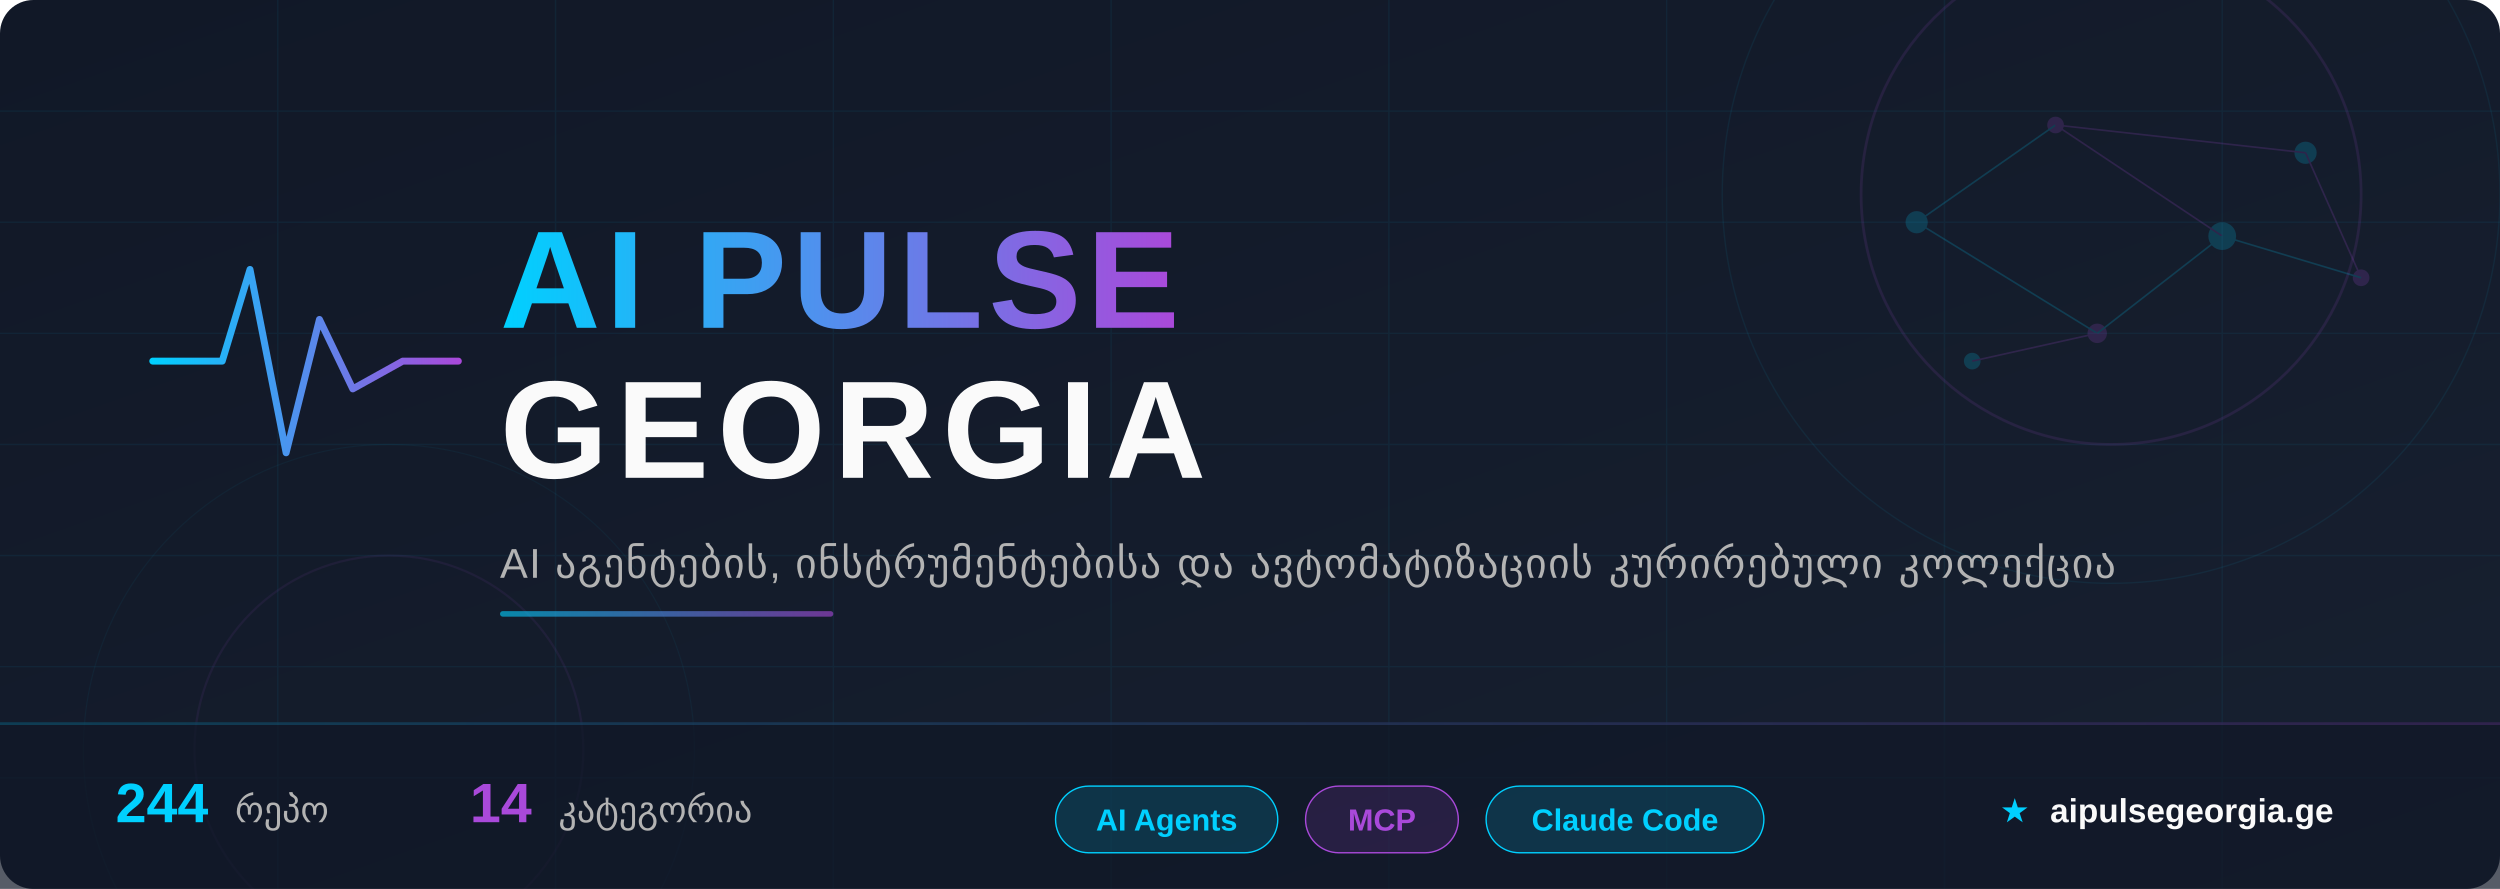
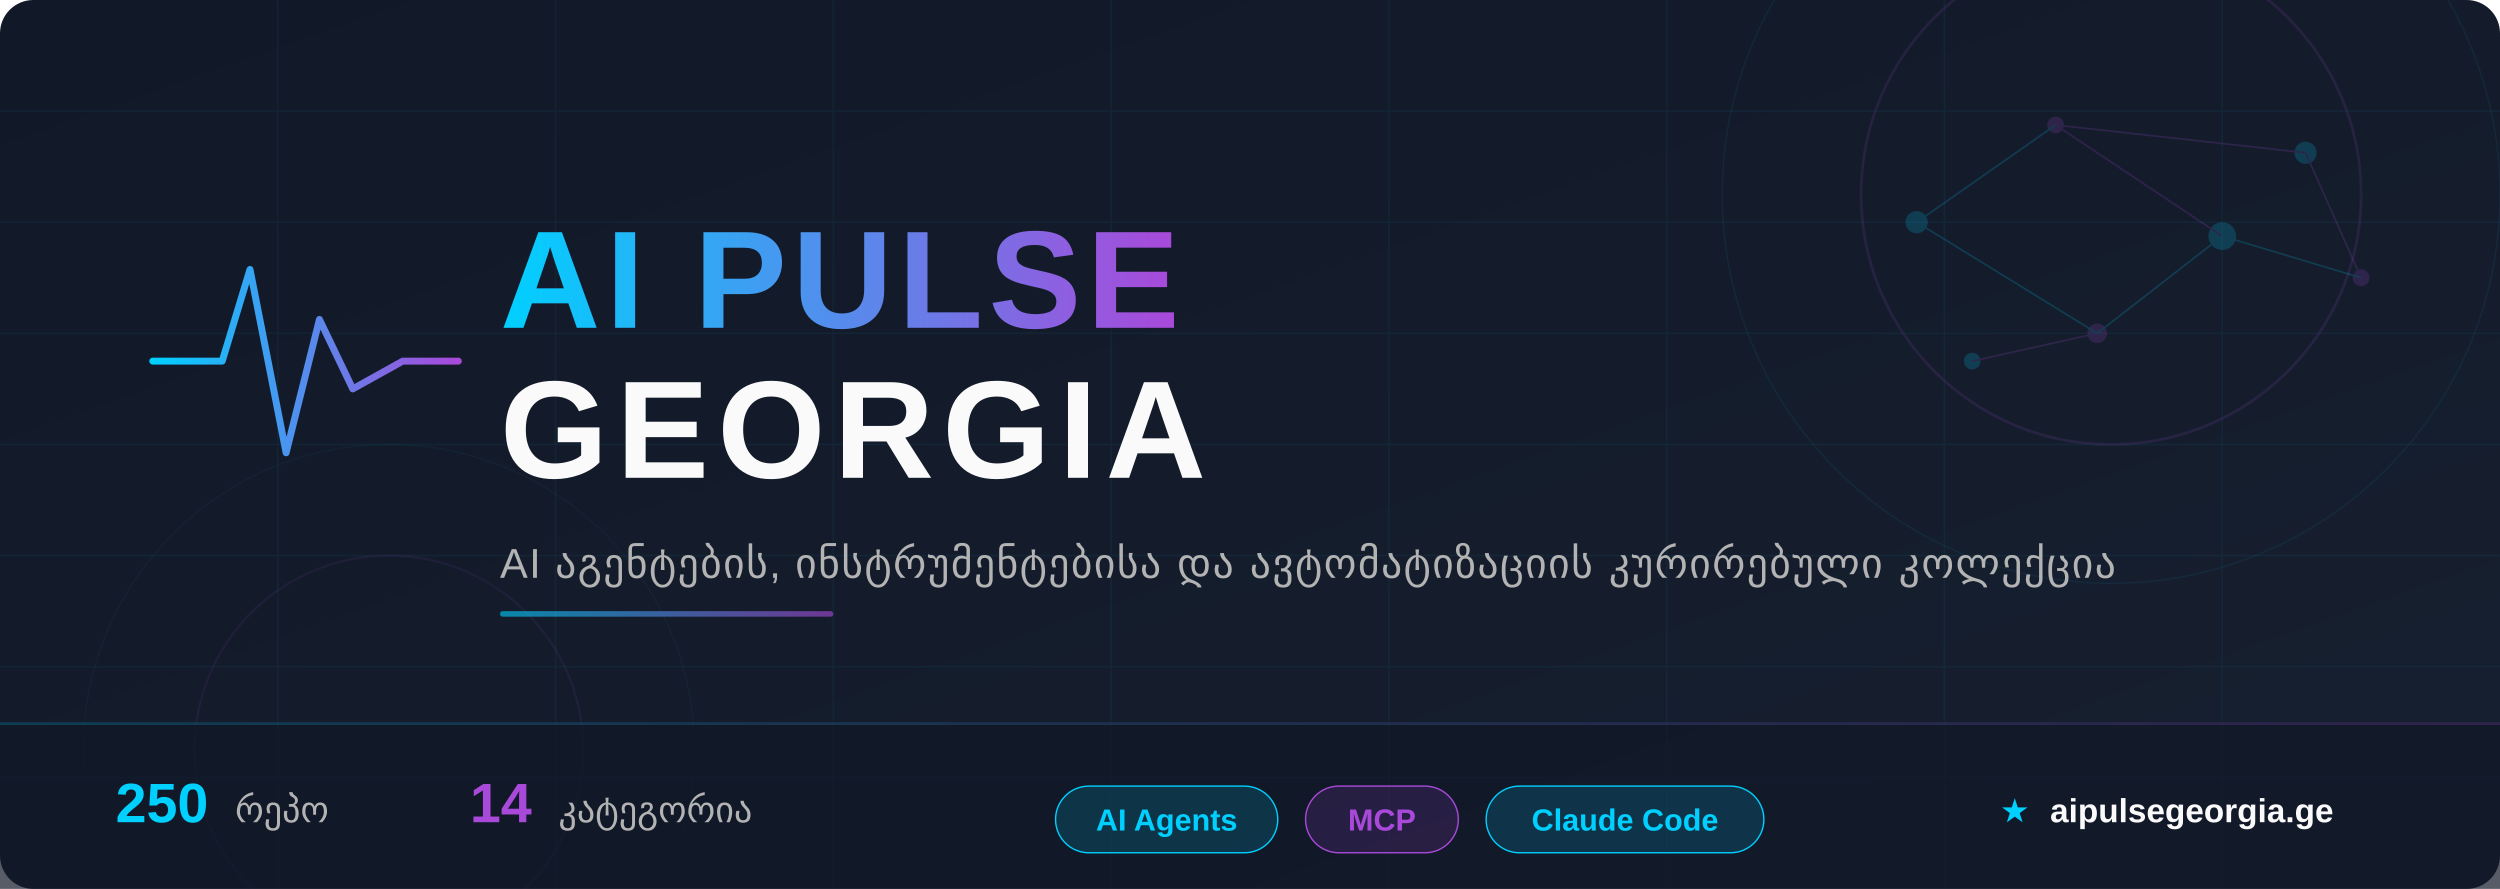
<svg xmlns="http://www.w3.org/2000/svg" width="900" height="320" viewBox="0 0 900 320">
  <defs>
    <linearGradient id="bg" x1="0%" y1="0%" x2="100%" y2="100%">
      <stop offset="0%" style="stop-color:#111827" />
      <stop offset="100%" style="stop-color:#172030" />
    </linearGradient>
    <linearGradient id="accent" x1="0%" y1="0%" x2="100%" y2="0%">
      <stop offset="0%" style="stop-color:#00D0FF" />
      <stop offset="100%" style="stop-color:#A949DA" />
    </linearGradient>
    <linearGradient id="accent-rev" x1="0%" y1="0%" x2="100%" y2="0%">
      <stop offset="0%" style="stop-color:#A949DA" />
      <stop offset="100%" style="stop-color:#00D0FF" />
    </linearGradient>
    <linearGradient id="accent135" x1="0%" y1="0%" x2="100%" y2="100%">
      <stop offset="0%" style="stop-color:#00D0FF" />
      <stop offset="100%" style="stop-color:#A949DA" />
    </linearGradient>
    <filter id="glow-cyan">
      <feGaussianBlur stdDeviation="4" result="blur" />
      <feFlood flood-color="#00D0FF" flood-opacity="0.6" result="color" />
      <feComposite in="color" in2="blur" operator="in" result="shadow" />
      <feMerge>
        <feMergeNode in="shadow" />
        <feMergeNode in="SourceGraphic" />
      </feMerge>
    </filter>
    <filter id="glow-purple">
      <feGaussianBlur stdDeviation="3" result="blur" />
      <feFlood flood-color="#A949DA" flood-opacity="0.5" result="color" />
      <feComposite in="color" in2="blur" operator="in" result="shadow" />
      <feMerge>
        <feMergeNode in="shadow" />
        <feMergeNode in="SourceGraphic" />
      </feMerge>
    </filter>
    <filter id="text-shadow">
      <feDropShadow dx="0" dy="2" stdDeviation="4" flood-color="#000" flood-opacity="0.5" />
    </filter>
  </defs>
  <rect width="900" height="320" fill="url(#bg)" rx="12" />
  <g opacity="0.06">
    <line x1="0" y1="40" x2="900" y2="40" stroke="#00CFFF" stroke-width="0.5" />
    <line x1="0" y1="80" x2="900" y2="80" stroke="#00CFFF" stroke-width="0.5" />
    <line x1="0" y1="120" x2="900" y2="120" stroke="#00CFFF" stroke-width="0.5" />
    <line x1="0" y1="160" x2="900" y2="160" stroke="#00CFFF" stroke-width="0.5" />
    <line x1="0" y1="200" x2="900" y2="200" stroke="#00CFFF" stroke-width="0.5" />
    <line x1="0" y1="240" x2="900" y2="240" stroke="#00CFFF" stroke-width="0.5" />
    <line x1="0" y1="280" x2="900" y2="280" stroke="#00CFFF" stroke-width="0.5" />
    <line x1="100" y1="0" x2="100" y2="320" stroke="#00CFFF" stroke-width="0.5" />
    <line x1="200" y1="0" x2="200" y2="320" stroke="#00CFFF" stroke-width="0.5" />
    <line x1="300" y1="0" x2="300" y2="320" stroke="#00CFFF" stroke-width="0.5" />
    <line x1="400" y1="0" x2="400" y2="320" stroke="#00CFFF" stroke-width="0.5" />
    <line x1="500" y1="0" x2="500" y2="320" stroke="#00CFFF" stroke-width="0.5" />
    <line x1="600" y1="0" x2="600" y2="320" stroke="#00CFFF" stroke-width="0.5" />
    <line x1="700" y1="0" x2="700" y2="320" stroke="#00CFFF" stroke-width="0.5" />
    <line x1="800" y1="0" x2="800" y2="320" stroke="#00CFFF" stroke-width="0.5" />
  </g>
  <circle cx="760" cy="70" r="90" fill="none" stroke="#A949DA" stroke-width="1" opacity="0.12" />
  <circle cx="760" cy="70" r="140" fill="none" stroke="#00D0FF" stroke-width="0.5" opacity="0.07" />
  <circle cx="140" cy="270" r="70" fill="none" stroke="#A949DA" stroke-width="0.8" opacity="0.08" />
  <circle cx="140" cy="270" r="110" fill="none" stroke="#00D0FF" stroke-width="0.4" opacity="0.05" />
  <g opacity="0.18">
    <circle cx="690" cy="80" r="4" fill="#00D0FF" />
    <circle cx="740" cy="45" r="3" fill="#A949DA" />
    <circle cx="800" cy="85" r="5" fill="#00D0FF" />
    <circle cx="755" cy="120" r="3.5" fill="#A949DA" />
    <circle cx="830" cy="55" r="4" fill="#00D0FF" />
    <circle cx="850" cy="100" r="3" fill="#A949DA" />
    <circle cx="710" cy="130" r="3" fill="#00D0FF" />
    <line x1="690" y1="80" x2="740" y2="45" stroke="#00D0FF" stroke-width="0.6" />
    <line x1="740" y1="45" x2="800" y2="85" stroke="#A949DA" stroke-width="0.6" />
    <line x1="800" y1="85" x2="755" y2="120" stroke="#00D0FF" stroke-width="0.6" />
    <line x1="740" y1="45" x2="830" y2="55" stroke="#A949DA" stroke-width="0.6" />
    <line x1="690" y1="80" x2="755" y2="120" stroke="#00D0FF" stroke-width="0.6" />
    <line x1="830" y1="55" x2="850" y2="100" stroke="#A949DA" stroke-width="0.6" />
    <line x1="800" y1="85" x2="850" y2="100" stroke="#00D0FF" stroke-width="0.6" />
    <line x1="755" y1="120" x2="710" y2="130" stroke="#A949DA" stroke-width="0.6" />
  </g>
  <g transform="translate(55, 85)" filter="glow-cyan">
    <polyline points="0,45 25,45 35,12 48,78 60,30 72,55 90,45 110,45" fill="none" stroke="url(#accent)" stroke-width="2.5" stroke-linecap="round" stroke-linejoin="round" />
  </g>
  <text x="180" y="118" font-family="'Segoe UI', 'SF Pro Display', Arial, sans-serif" font-size="50" font-weight="800" fill="url(#accent)" filter="text-shadow" letter-spacing="2">
    AI PULSE
  </text>
  <text x="180" y="172" font-family="'Segoe UI', 'SF Pro Display', Arial, sans-serif" font-size="50" font-weight="800" fill="#FAFAFA" filter="text-shadow" letter-spacing="3">
    GEORGIA
  </text>
  <text x="180" y="208" font-family="'Segoe UI', Arial, sans-serif" font-size="15" fill="#B3B3B3" letter-spacing="0.5">
    AI აგენტების, ინსტრუმენტებისა და ავტომატიზაციის კურირებული კოლექცია
  </text>
  <rect x="180" y="220" width="120" height="2" rx="1" fill="url(#accent)" opacity="0.6" />
  <rect x="0" y="260" width="900" height="60" fill="#111827" fill-opacity="0.7" rx="0" />
  <rect x="0" y="260" width="900" height="1" fill="url(#accent)" opacity="0.2" />
  <g font-family="'Segoe UI', Arial, sans-serif" font-size="13">
    <text x="80" y="296" text-anchor="middle">
-       <tspan fill="#00D0FF" font-weight="700" font-size="20">244</tspan>
+       <tspan fill="#00D0FF" font-weight="700" font-size="20">250</tspan>
      <tspan dx="6" fill="#B3B3B3">რეპო</tspan>
    </text>
    <text x="220" y="296" text-anchor="middle">
      <tspan fill="#A949DA" font-weight="700" font-size="20">14</tspan>
      <tspan dx="6" fill="#B3B3B3">კატეგორია</tspan>
    </text>
    <g transform="translate(380, 283)">
      <rect x="0" y="0" width="80" height="24" rx="12" fill="rgba(0,208,255,0.15)" stroke="#00D0FF" stroke-width="0.5" />
      <text x="40" y="16" text-anchor="middle" fill="#00D0FF" font-size="11" font-weight="600">AI Agents</text>
    </g>
    <g transform="translate(470, 283)">
      <rect x="0" y="0" width="55" height="24" rx="12" fill="rgba(169,73,218,0.15)" stroke="#A949DA" stroke-width="0.5" />
      <text x="27.5" y="16" text-anchor="middle" fill="#A949DA" font-size="11" font-weight="600">MCP</text>
    </g>
    <g transform="translate(535, 283)">
      <rect x="0" y="0" width="100" height="24" rx="12" fill="rgba(0,208,255,0.15)" stroke="#00D0FF" stroke-width="0.5" />
      <text x="50" y="16" text-anchor="middle" fill="#00D0FF" font-size="11" font-weight="600">Claude Code</text>
    </g>
    <text x="780" y="296" text-anchor="middle" fill="#B3B3B3" font-size="12">
      <tspan fill="#00D0FF">★</tspan>
      <tspan dx="4" fill="#FAFAFA" font-weight="600">aipulsegeorgia.ge</tspan>
    </text>
  </g>
</svg>
